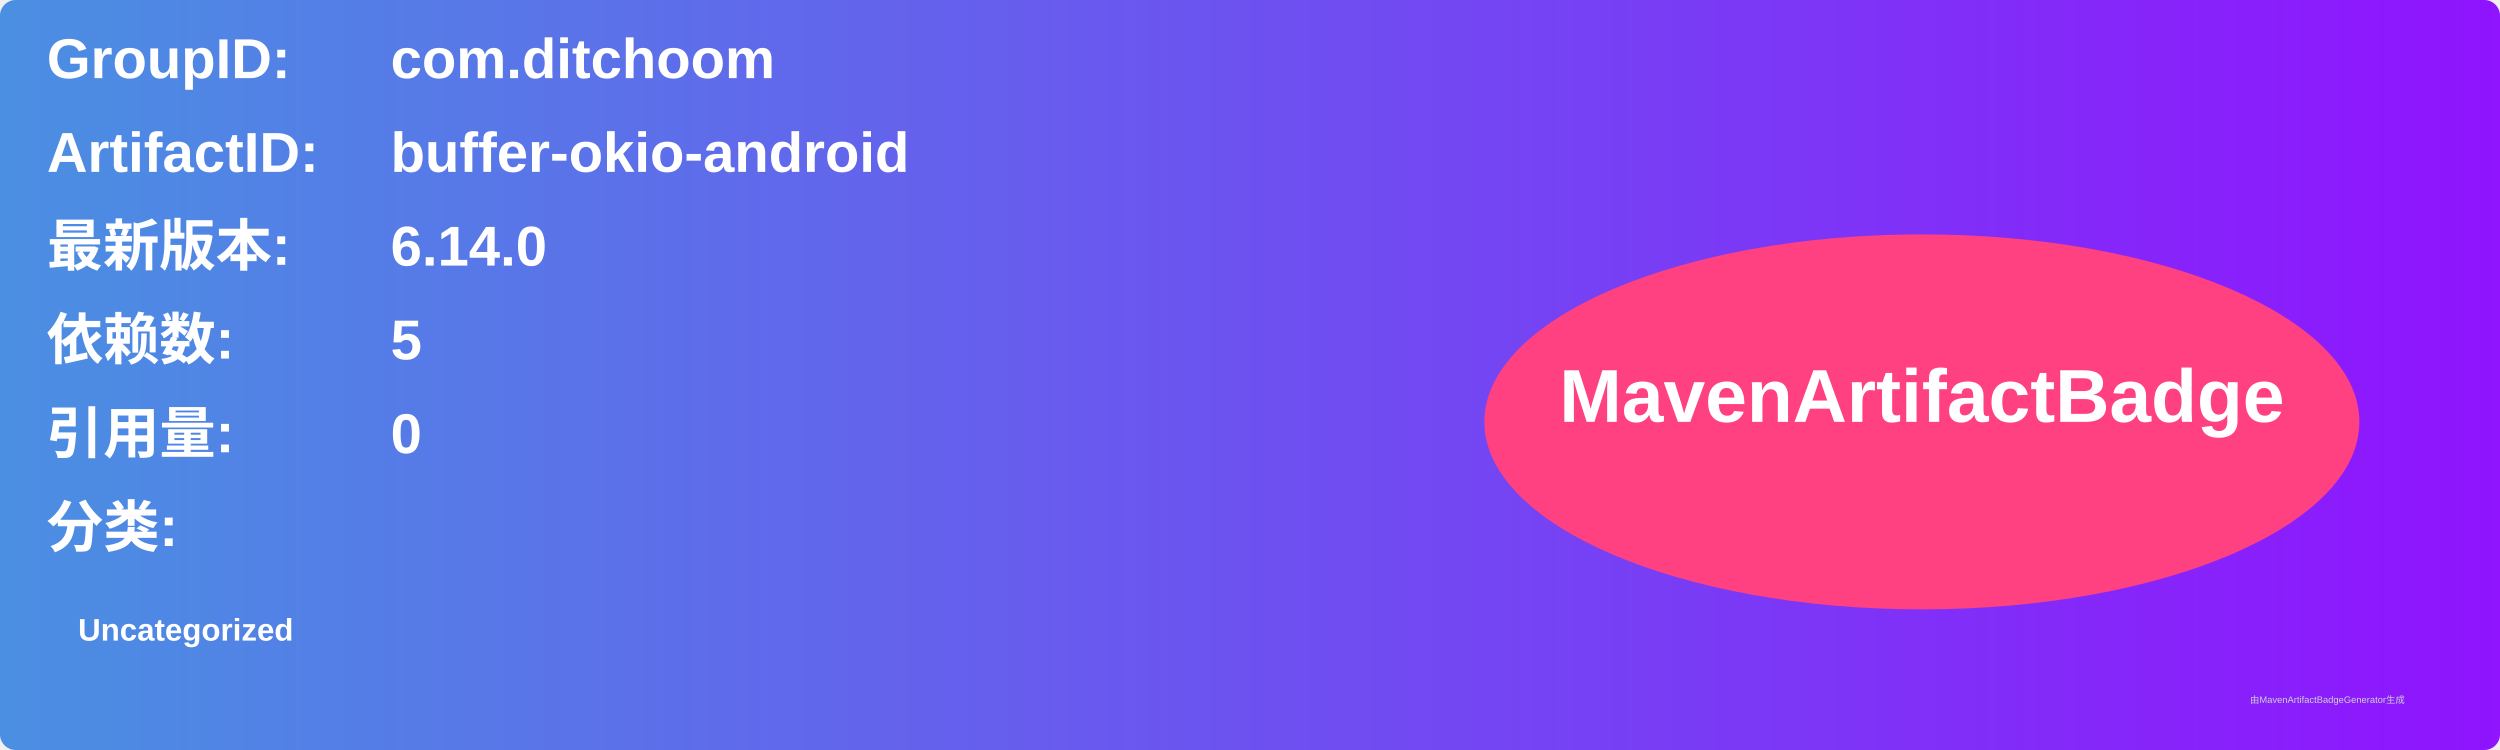
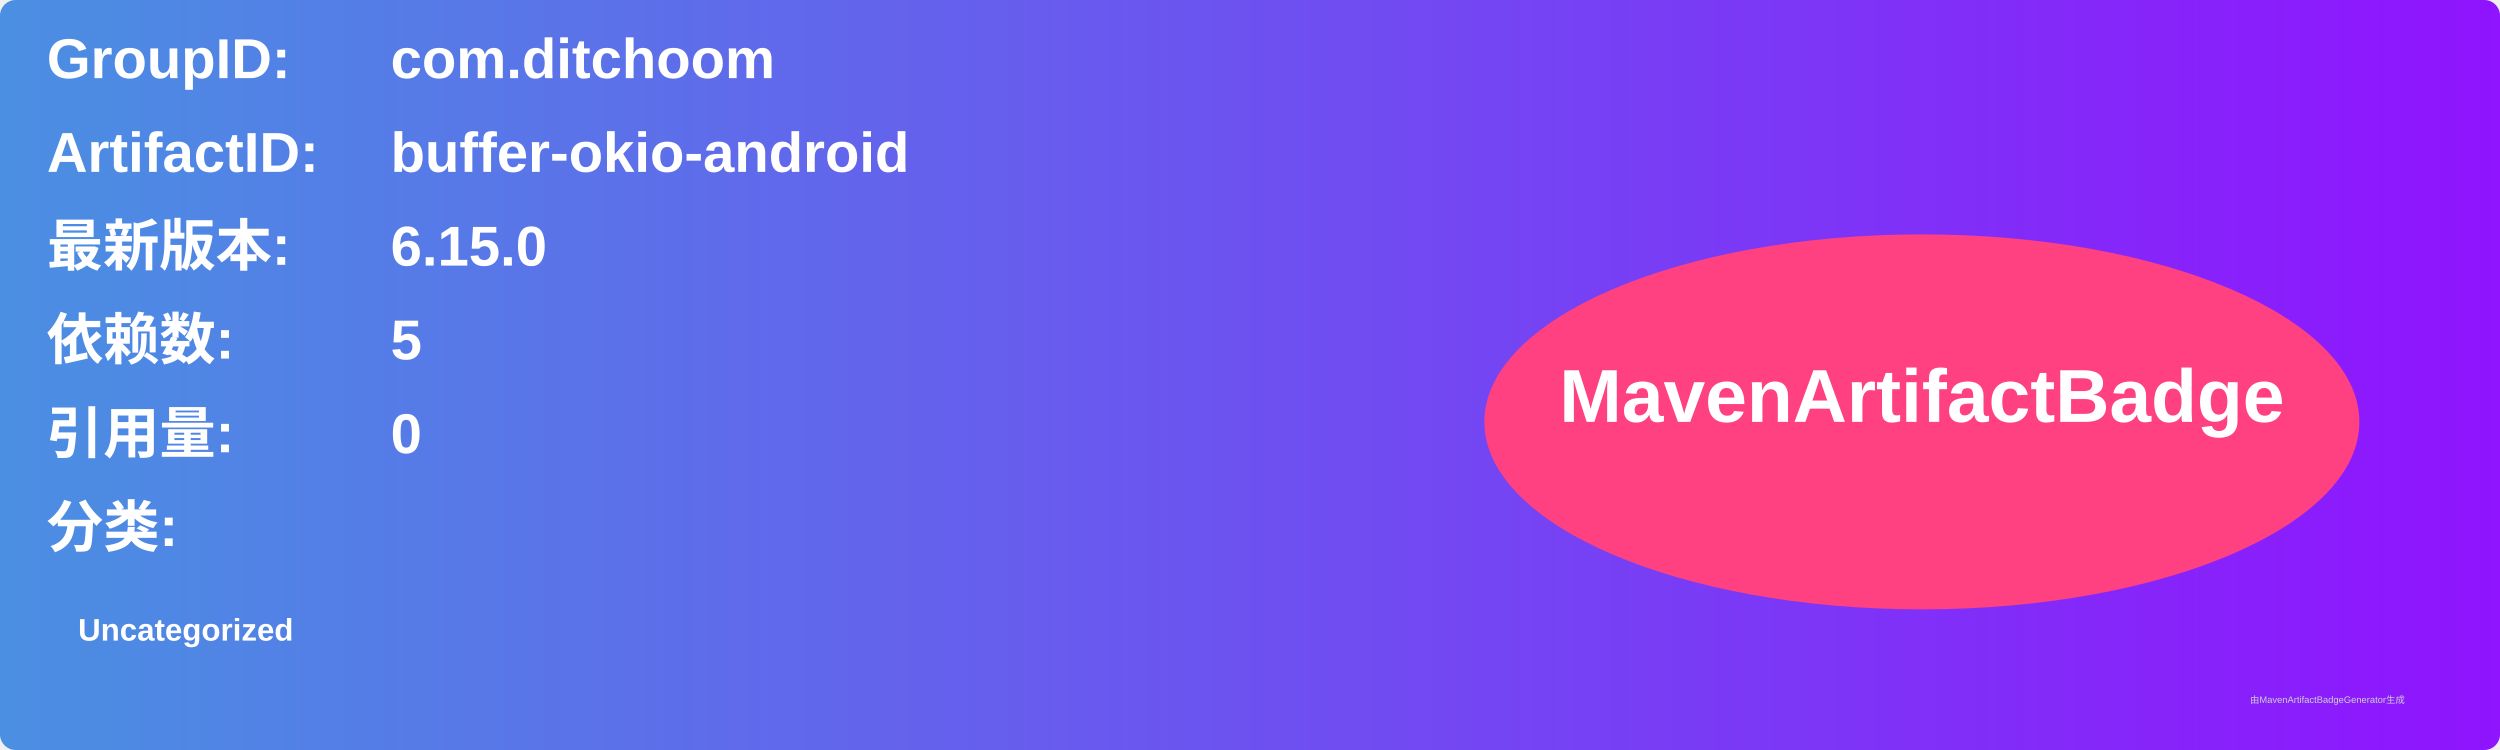
<svg xmlns="http://www.w3.org/2000/svg" width="800" height="240" viewBox="0 0 800 240">
  <linearGradient id="grad" x1="0%" y1="0%" x2="100%" y2="0%">
    <stop offset="0%" stop-color="#4a90e2" />
    <stop offset="100%" stop-color="#9013fe" />
  </linearGradient>
  <rect width="100%" height="100%" rx="5" ry="5" fill="url(#grad)" />
  <g transform="translate(15, 15)">
    <text x="0" y="10" font-family="Arial" font-size="18" fill="white" font-weight="bold" width="260">GroupID:</text>
    <text x="110" y="10" font-family="Arial" font-size="18" fill="white" font-weight="bold" width="460">com.ditchoom</text>
    <text x="0" y="40" font-family="Arial" font-size="18" fill="white" font-weight="bold" width="260">ArtifactID:</text>
    <text x="110" y="40" font-family="Arial" font-size="18" fill="white" font-weight="bold" width="460">buffer-okio-android</text>
    <text x="0" y="70" font-family="Arial" font-size="18" fill="white" font-weight="bold">最新版本:</text>
    <text x="110" y="70" font-family="Arial" font-size="18" fill="white" font-weight="bold">
-       <tspan font-weight="bold">6.14.0</tspan>
+       <tspan font-weight="bold">6.15.0</tspan>
    </text>
    <text x="0" y="100" font-family="Arial" font-size="18" fill="white" font-weight="bold">依赖数: </text>
    <text x="110" y="100" font-family="Arial" font-size="18" fill="white">
      <tspan font-weight="bold">5</tspan>
    </text>
    <text x="0" y="130" font-family="Arial" font-size="18" fill="white" font-weight="bold">引用量: </text>
    <text x="110" y="130" font-family="Arial" font-size="18" fill="white">
      <tspan font-weight="bold">0</tspan>
    </text>
    <text x="0" y="160" font-family="Arial" font-size="18" fill="white" font-weight="bold">分类:</text>
    <text x="10" y="190" font-family="Arial" font-size="10" fill="white">
      <tspan font-weight="bold">Uncategorized</tspan>
    </text>
    <ellipse cx="600" cy="120" rx="140" ry="60" fill="#ff4081" />
    <text x="600" y="120" text-anchor="middle" font-family="Arial" font-size="24" fill="white" font-weight="bold">MavenArtifactBadge</text>
  </g>
  <text x="720" y="225" font-family="Arial" font-size="3" fill="#d0d0d0">由MavenArtifactBadgeGenerator生成</text>
</svg>
